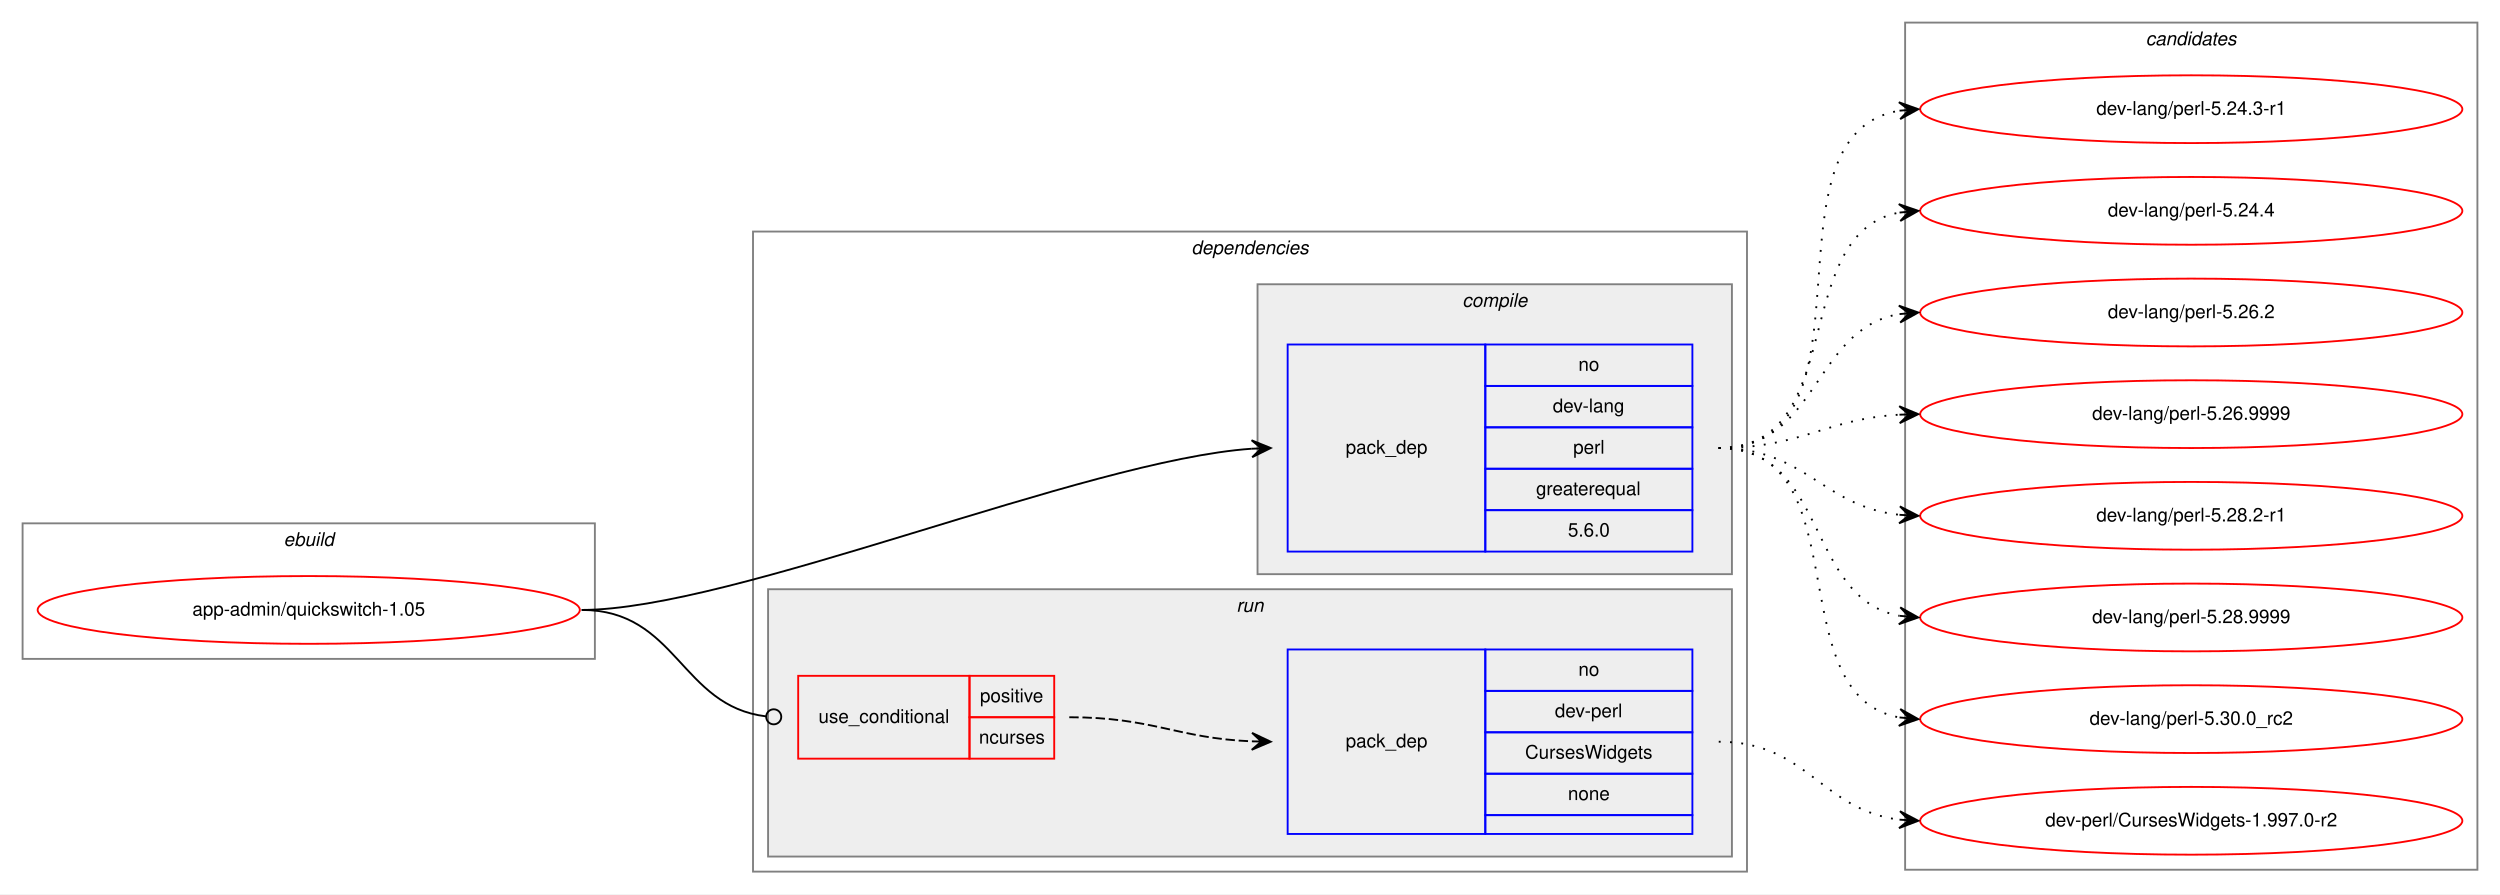
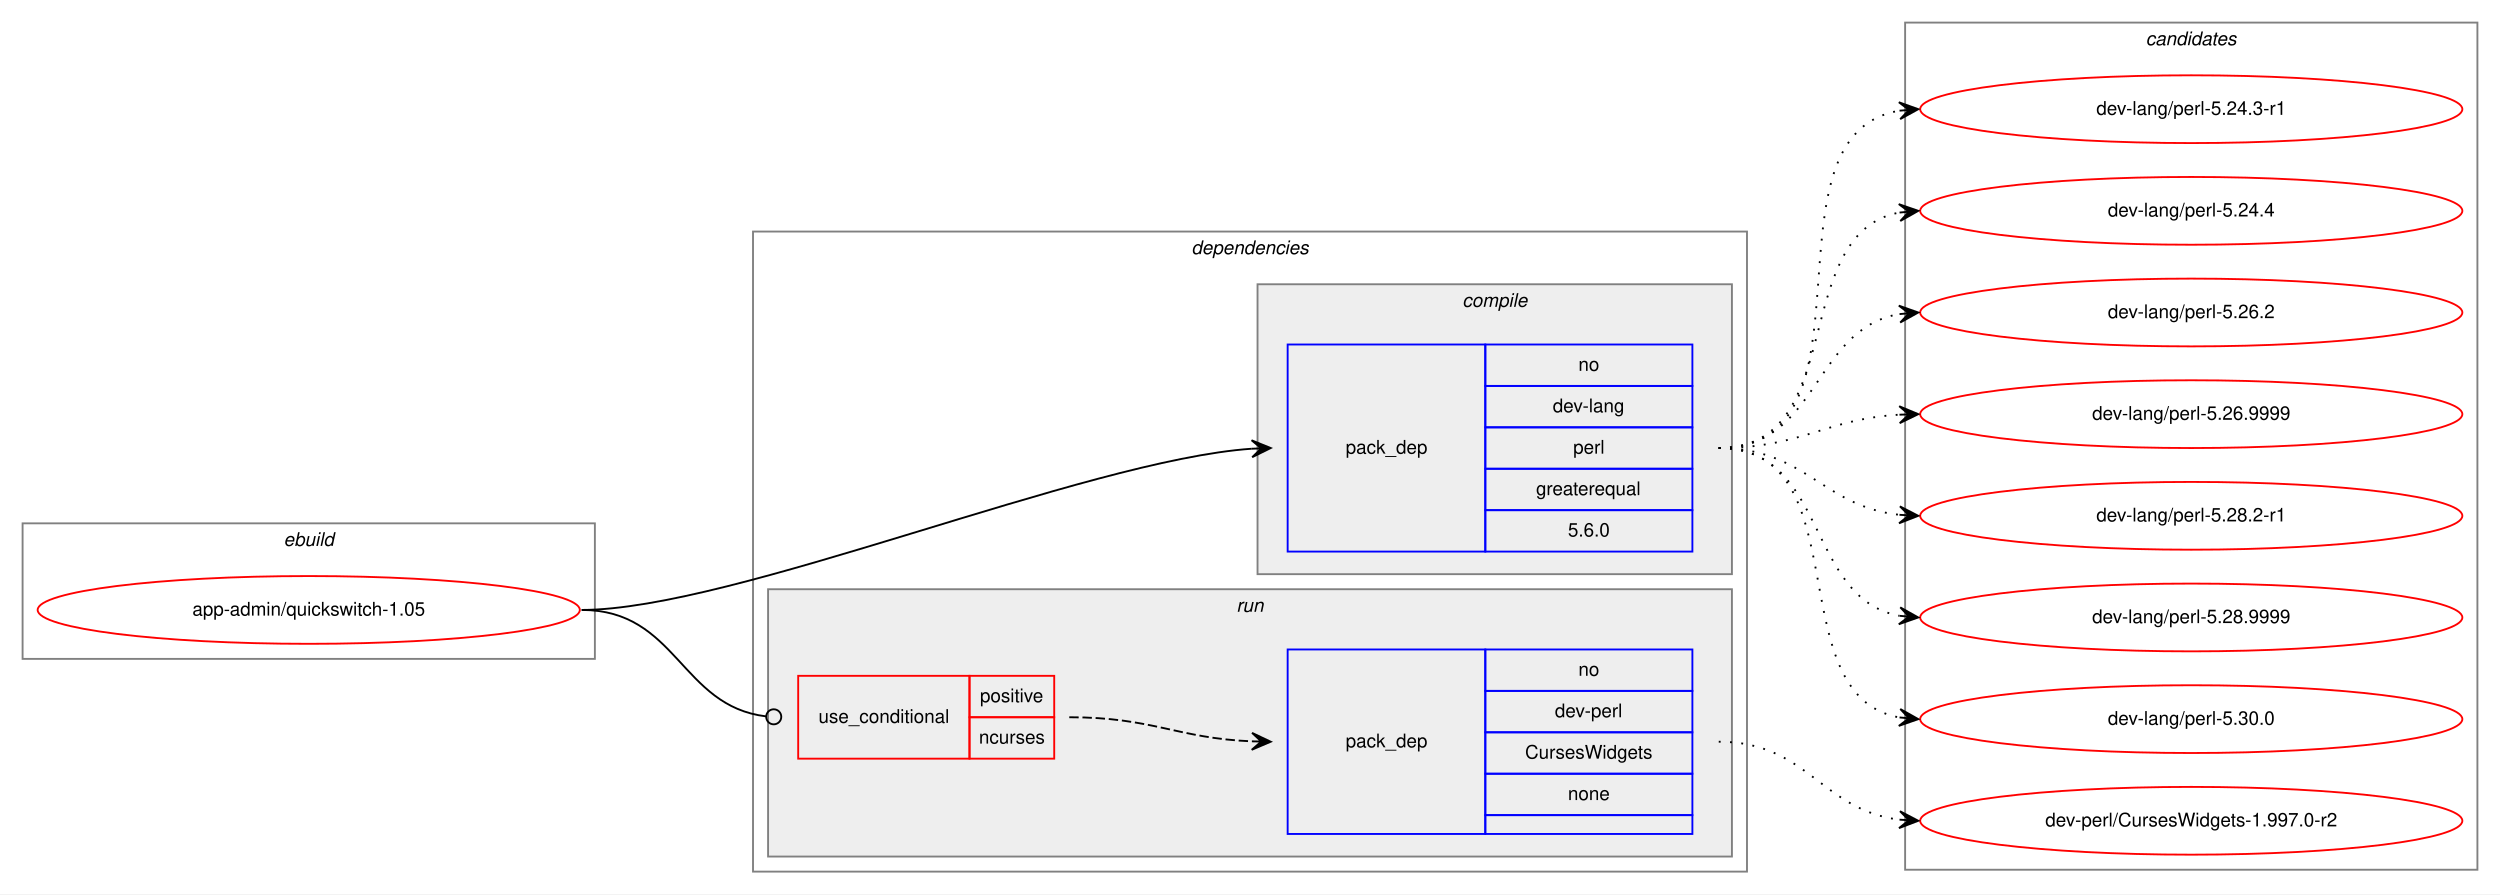
<svg xmlns="http://www.w3.org/2000/svg" xmlns:xlink="http://www.w3.org/1999/xlink" width="1328pt" height="475pt" viewBox="0.00 0.00 1328.00 475.00">
  <g id="graph0" class="graph" transform="scale(1 1) rotate(0) translate(4 471)">
    <polygon fill="white" stroke="transparent" points="-4,4 -4,-471 1324,-471 1324,4 -4,4" />
    <g id="clust1" class="cluster">
      <polygon fill="none" stroke="gray" points="8,-121 8,-193 312,-193 312,-121 8,-121" />
      <text text-anchor="start" x="146.66" y="-181" font-family="Helvetica,sans-Serif" font-style="italic" font-size="10.00">ebuild</text>
    </g>
    <g id="clust2" class="cluster">
      <polygon fill="none" stroke="gray" points="396,-8 396,-348 924,-348 924,-8 396,-8" />
      <text text-anchor="start" x="628.88" y="-336" font-family="Helvetica,sans-Serif" font-style="italic" font-size="10.00">dependencies</text>
    </g>
    <g id="clust3" class="cluster">
      <polygon fill="#eeeeee" stroke="gray" points="664,-166 664,-320 916,-320 916,-166 664,-166" />
      <text text-anchor="start" x="772.78" y="-308" font-family="Helvetica,sans-Serif" font-style="italic" font-size="10.00">compile</text>
    </g>
    <g id="clust6" class="cluster">
      <polygon fill="#eeeeee" stroke="gray" points="404,-16 404,-158 916,-158 916,-16 404,-16" />
      <text text-anchor="start" x="652.78" y="-146" font-family="Helvetica,sans-Serif" font-style="italic" font-size="10.00">run</text>
    </g>
    <g id="clust9" class="cluster">
      <polygon fill="none" stroke="gray" points="1008,-9 1008,-459 1312,-459 1312,-9 1008,-9" />
      <text text-anchor="start" x="1135.82" y="-447" font-family="Helvetica,sans-Serif" font-style="italic" font-size="10.00">candidates</text>
    </g>
    <g id="node1" class="node">
      <g id="a_node1">
        <a xlink:href="../app-admin/quickswitch-1.05.svg" xlink:title="app-admin/quickswitch-1.05">
          <ellipse fill="none" stroke="red" cx="160" cy="-147" rx="144" ry="18" />
          <text text-anchor="middle" x="160" y="-144" font-family="Helvetica,sans-Serif" font-size="10.00">app-admin/quickswitch-1.05</text>
        </a>
      </g>
    </g>
    <g id="node2" class="node">
      <polygon fill="none" stroke="blue" points="680,-178 680,-288 785,-288 785,-178 680,-178" />
      <text text-anchor="start" x="710.82" y="-230" font-family="Helvetica,sans-Serif" font-size="10.00">pack_dep</text>
      <polygon fill="none" stroke="blue" points="785,-266 785,-288 895,-288 895,-266 785,-266" />
      <text text-anchor="start" x="834.44" y="-274" font-family="Helvetica,sans-Serif" font-size="10.00">no</text>
      <polygon fill="none" stroke="blue" points="785,-244 785,-266 895,-266 895,-244 785,-244" />
      <text text-anchor="start" x="820.83" y="-252" font-family="Helvetica,sans-Serif" font-size="10.00">dev-lang</text>
      <polygon fill="none" stroke="blue" points="785,-222 785,-244 895,-244 895,-222 785,-222" />
      <text text-anchor="start" x="831.67" y="-230" font-family="Helvetica,sans-Serif" font-size="10.00">perl</text>
      <polygon fill="none" stroke="blue" points="785,-200 785,-222 895,-222 895,-200 785,-200" />
      <text text-anchor="start" x="811.94" y="-208" font-family="Helvetica,sans-Serif" font-size="10.00">greaterequal</text>
      <polygon fill="none" stroke="blue" points="785,-178 785,-200 895,-200 895,-178 785,-178" />
      <text text-anchor="start" x="828.88" y="-186" font-family="Helvetica,sans-Serif" font-size="10.00">5.6.0</text>
    </g>
    <g id="edge1" class="edge">
      <path fill="none" stroke="black" d="M305,-147C385.37,-147 572.47,-226.57 660.96,-232.64" />
      <polygon fill="black" stroke="black" points="671,-233 660.84,-237.13 666,-232.82 661.01,-232.64 661.01,-232.64 661.01,-232.64 666,-232.82 661.17,-228.14 671,-233 671,-233" />
    </g>
    <g id="node3" class="node">
      <polygon fill="none" stroke="red" points="420,-68 420,-112 511,-112 511,-68 420,-68" />
      <text text-anchor="start" x="430.77" y="-87" font-family="Helvetica,sans-Serif" font-size="10.00">use_conditional</text>
      <polygon fill="none" stroke="red" points="511,-90 511,-112 556,-112 556,-90 511,-90" />
      <text text-anchor="start" x="516.55" y="-98" font-family="Helvetica,sans-Serif" font-size="10.00">positive</text>
      <polygon fill="none" stroke="red" points="511,-68 511,-90 556,-90 556,-68 511,-68" />
      <text text-anchor="start" x="516" y="-76" font-family="Helvetica,sans-Serif" font-size="10.00">ncurses</text>
    </g>
    <g id="edge3" class="edge">
      <path fill="none" stroke="black" d="M305,-147C355.67,-147 357.46,-95.85 402.98,-90.46" />
      <ellipse fill="none" stroke="black" cx="407.01" cy="-90.23" rx="4" ry="4" />
    </g>
    <g id="node5" class="node">
      <g id="a_node5">
        <a xlink:href="../dev-lang/perl-5.24.3-r1.svg" xlink:title="dev-lang/perl-5.24.3-r1">
          <ellipse fill="none" stroke="red" cx="1160" cy="-413" rx="144" ry="18" />
          <text text-anchor="middle" x="1160" y="-410" font-family="Helvetica,sans-Serif" font-size="10.00">dev-lang/perl-5.24.3-r1</text>
        </a>
      </g>
    </g>
    <g id="edge4" class="edge">
      <path fill="none" stroke="black" stroke-dasharray="1,5" d="M909,-233C998.21,-233 928.12,-399.21 1004.89,-412.2" />
      <polygon fill="black" stroke="black" points="1015,-413 1004.68,-416.69 1010.02,-412.6 1005.03,-412.21 1005.03,-412.21 1005.03,-412.21 1010.02,-412.6 1005.39,-407.72 1015,-413 1015,-413" />
    </g>
    <g id="node6" class="node">
      <g id="a_node6">
        <a xlink:href="../dev-lang/perl-5.24.4.svg" xlink:title="dev-lang/perl-5.24.4">
          <ellipse fill="none" stroke="red" cx="1160" cy="-359" rx="144" ry="18" />
          <text text-anchor="middle" x="1160" y="-356" font-family="Helvetica,sans-Serif" font-size="10.00">dev-lang/perl-5.24.4</text>
        </a>
      </g>
    </g>
    <g id="edge5" class="edge">
      <path fill="none" stroke="black" stroke-dasharray="1,5" d="M909,-233C978.46,-233 945.63,-346.53 1004.7,-358.06" />
      <polygon fill="black" stroke="black" points="1015,-359 1004.63,-362.57 1010.02,-358.54 1005.04,-358.09 1005.04,-358.09 1005.04,-358.09 1010.02,-358.54 1005.45,-353.61 1015,-359 1015,-359" />
    </g>
    <g id="node7" class="node">
      <g id="a_node7">
        <a xlink:href="../dev-lang/perl-5.26.2.svg" xlink:title="dev-lang/perl-5.26.2">
          <ellipse fill="none" stroke="red" cx="1160" cy="-305" rx="144" ry="18" />
          <text text-anchor="middle" x="1160" y="-302" font-family="Helvetica,sans-Serif" font-size="10.00">dev-lang/perl-5.26.2</text>
        </a>
      </g>
    </g>
    <g id="edge6" class="edge">
      <path fill="none" stroke="black" stroke-dasharray="1,5" d="M909,-233C962.28,-233 958.8,-296.02 1004.76,-304.14" />
      <polygon fill="black" stroke="black" points="1015,-305 1004.66,-308.65 1010.02,-304.58 1005.03,-304.16 1005.03,-304.16 1005.03,-304.16 1010.02,-304.58 1005.41,-299.68 1015,-305 1015,-305" />
    </g>
    <g id="node8" class="node">
      <g id="a_node8">
        <a xlink:href="../dev-lang/perl-5.26.9999.svg" xlink:title="dev-lang/perl-5.26.9999">
          <ellipse fill="none" stroke="red" cx="1160" cy="-251" rx="144" ry="18" />
          <text text-anchor="middle" x="1160" y="-248" font-family="Helvetica,sans-Serif" font-size="10.00">dev-lang/perl-5.26.9999</text>
        </a>
      </g>
    </g>
    <g id="edge7" class="edge">
      <path fill="none" stroke="black" stroke-dasharray="1,5" d="M909,-233C953.24,-233 965.46,-248.43 1004.95,-250.72" />
      <polygon fill="black" stroke="black" points="1015,-251 1004.88,-255.22 1010,-250.86 1005,-250.72 1005,-250.72 1005,-250.72 1010,-250.86 1005.13,-246.22 1015,-251 1015,-251" />
    </g>
    <g id="node9" class="node">
      <g id="a_node9">
        <a xlink:href="../dev-lang/perl-5.28.2-r1.svg" xlink:title="dev-lang/perl-5.28.2-r1">
          <ellipse fill="none" stroke="red" cx="1160" cy="-197" rx="144" ry="18" />
          <text text-anchor="middle" x="1160" y="-194" font-family="Helvetica,sans-Serif" font-size="10.00">dev-lang/perl-5.28.2-r1</text>
        </a>
      </g>
    </g>
    <g id="edge8" class="edge">
      <path fill="none" stroke="black" stroke-dasharray="1,5" d="M909,-233C955.16,-233 964.08,-202.02 1004.86,-197.54" />
      <polygon fill="black" stroke="black" points="1015,-197 1005.25,-202.02 1010.01,-197.26 1005.01,-197.53 1005.01,-197.53 1005.01,-197.53 1010.01,-197.26 1004.78,-193.03 1015,-197 1015,-197" />
    </g>
    <g id="node10" class="node">
      <g id="a_node10">
        <a xlink:href="../dev-lang/perl-5.28.9999.svg" xlink:title="dev-lang/perl-5.28.9999">
          <ellipse fill="none" stroke="red" cx="1160" cy="-143" rx="144" ry="18" />
          <text text-anchor="middle" x="1160" y="-140" font-family="Helvetica,sans-Serif" font-size="10.00">dev-lang/perl-5.28.9999</text>
        </a>
      </g>
    </g>
    <g id="edge9" class="edge">
      <path fill="none" stroke="black" stroke-dasharray="1,5" d="M909,-233C967.18,-233 954.99,-153.24 1004.92,-143.89" />
      <polygon fill="black" stroke="black" points="1015,-143 1005.44,-148.36 1010.02,-143.44 1005.04,-143.88 1005.04,-143.88 1005.04,-143.88 1010.02,-143.44 1004.64,-139.4 1015,-143 1015,-143" />
    </g>
    <g id="node11" class="node">
      <g id="a_node11">
-         <a xlink:href="../dev-lang/perl-5.30.0_rc2.svg" xlink:title="dev-lang/perl-5.30.0_rc2">
+         <a xlink:href="../dev-lang/perl-5.30.0.svg" xlink:title="dev-lang/perl-5.30.0">
          <ellipse fill="none" stroke="red" cx="1160" cy="-89" rx="144" ry="18" />
-           <text text-anchor="middle" x="1160" y="-86" font-family="Helvetica,sans-Serif" font-size="10.00">dev-lang/perl-5.30.0_rc2</text>
+           <text text-anchor="middle" x="1160" y="-86" font-family="Helvetica,sans-Serif" font-size="10.00">dev-lang/perl-5.30.0</text>
        </a>
      </g>
    </g>
    <g id="edge10" class="edge">
      <path fill="none" stroke="black" stroke-dasharray="1,5" d="M909,-233C984.74,-233 940.2,-102.18 1004.67,-89.92" />
      <polygon fill="black" stroke="black" points="1015,-89 1005.44,-94.37 1010.02,-89.44 1005.04,-89.89 1005.04,-89.89 1005.04,-89.89 1010.02,-89.44 1004.64,-85.4 1015,-89 1015,-89" />
    </g>
    <g id="node4" class="node">
      <polygon fill="none" stroke="blue" points="680,-28 680,-126 785,-126 785,-28 680,-28" />
      <text text-anchor="start" x="710.82" y="-74" font-family="Helvetica,sans-Serif" font-size="10.00">pack_dep</text>
      <polygon fill="none" stroke="blue" points="785,-104 785,-126 895,-126 895,-104 785,-104" />
      <text text-anchor="start" x="834.44" y="-112" font-family="Helvetica,sans-Serif" font-size="10.00">no</text>
      <polygon fill="none" stroke="blue" points="785,-82 785,-104 895,-104 895,-82 785,-82" />
      <text text-anchor="start" x="821.94" y="-90" font-family="Helvetica,sans-Serif" font-size="10.00">dev-perl</text>
      <polygon fill="none" stroke="blue" points="785,-60 785,-82 895,-82 895,-60 785,-60" />
      <text text-anchor="start" x="806.11" y="-68" font-family="Helvetica,sans-Serif" font-size="10.00">CursesWidgets</text>
      <polygon fill="none" stroke="blue" points="785,-38 785,-60 895,-60 895,-38 785,-38" />
      <text text-anchor="start" x="828.88" y="-46" font-family="Helvetica,sans-Serif" font-size="10.00">none</text>
      <polygon fill="none" stroke="blue" points="785,-28 785,-38 895,-38 895,-28 785,-28" />
    </g>
    <g id="edge2" class="edge">
      <path fill="none" stroke="black" stroke-dasharray="5,2" d="M564,-90C608.35,-90 621.23,-78.86 660.91,-77.2" />
      <polygon fill="black" stroke="black" points="671,-77 661.09,-81.7 666,-77.1 661,-77.2 661,-77.2 661,-77.2 666,-77.1 660.91,-72.7 671,-77 671,-77" />
    </g>
    <g id="node12" class="node">
      <g id="a_node12">
        <a xlink:href="../dev-perl/CursesWidgets-1.997.0-r2.svg" xlink:title="dev-perl/CursesWidgets-1.997.0-r2">
          <ellipse fill="none" stroke="red" cx="1160" cy="-35" rx="144" ry="18" />
          <text text-anchor="middle" x="1160" y="-32" font-family="Helvetica,sans-Serif" font-size="10.00">dev-perl/CursesWidgets-1.997.0-r2</text>
        </a>
      </g>
    </g>
    <g id="edge11" class="edge">
      <path fill="none" stroke="black" stroke-dasharray="1,5" d="M909,-77C956.11,-77 963.44,-40.7 1004.96,-35.59" />
      <polygon fill="black" stroke="black" points="1015,-35 1005.28,-40.08 1010.01,-35.3 1005.02,-35.59 1005.02,-35.59 1005.02,-35.59 1010.01,-35.3 1004.75,-31.1 1015,-35 1015,-35" />
    </g>
  </g>
</svg>
